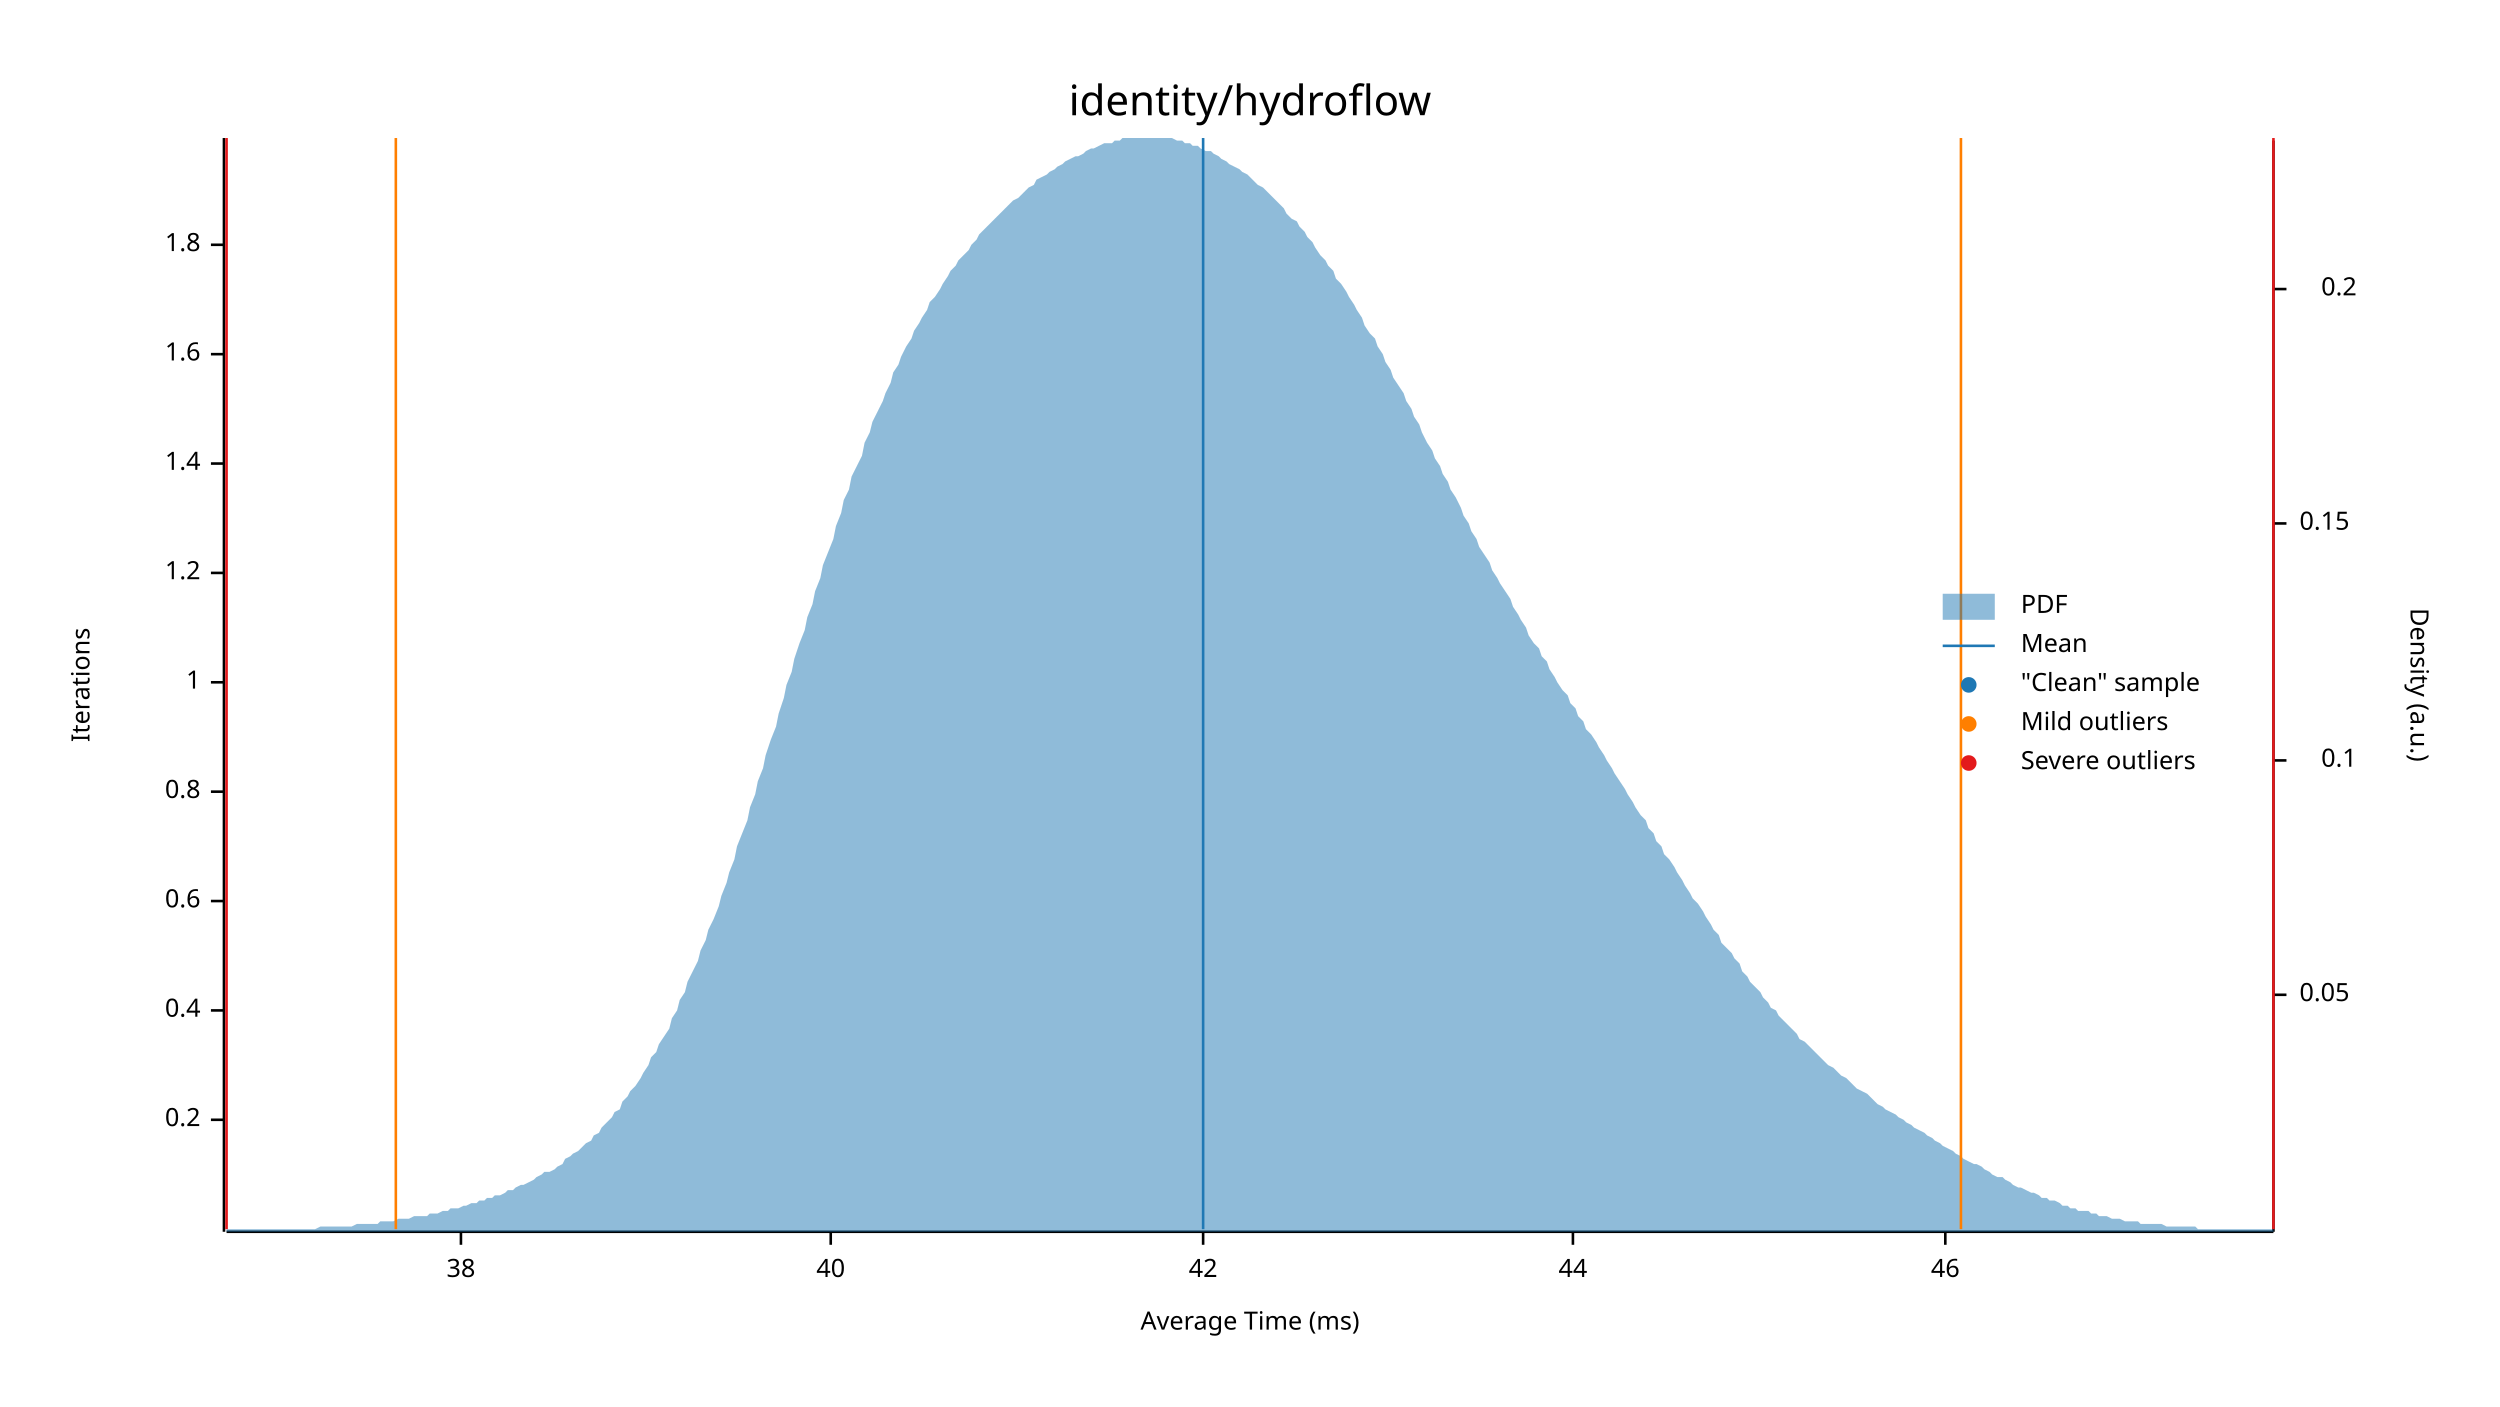
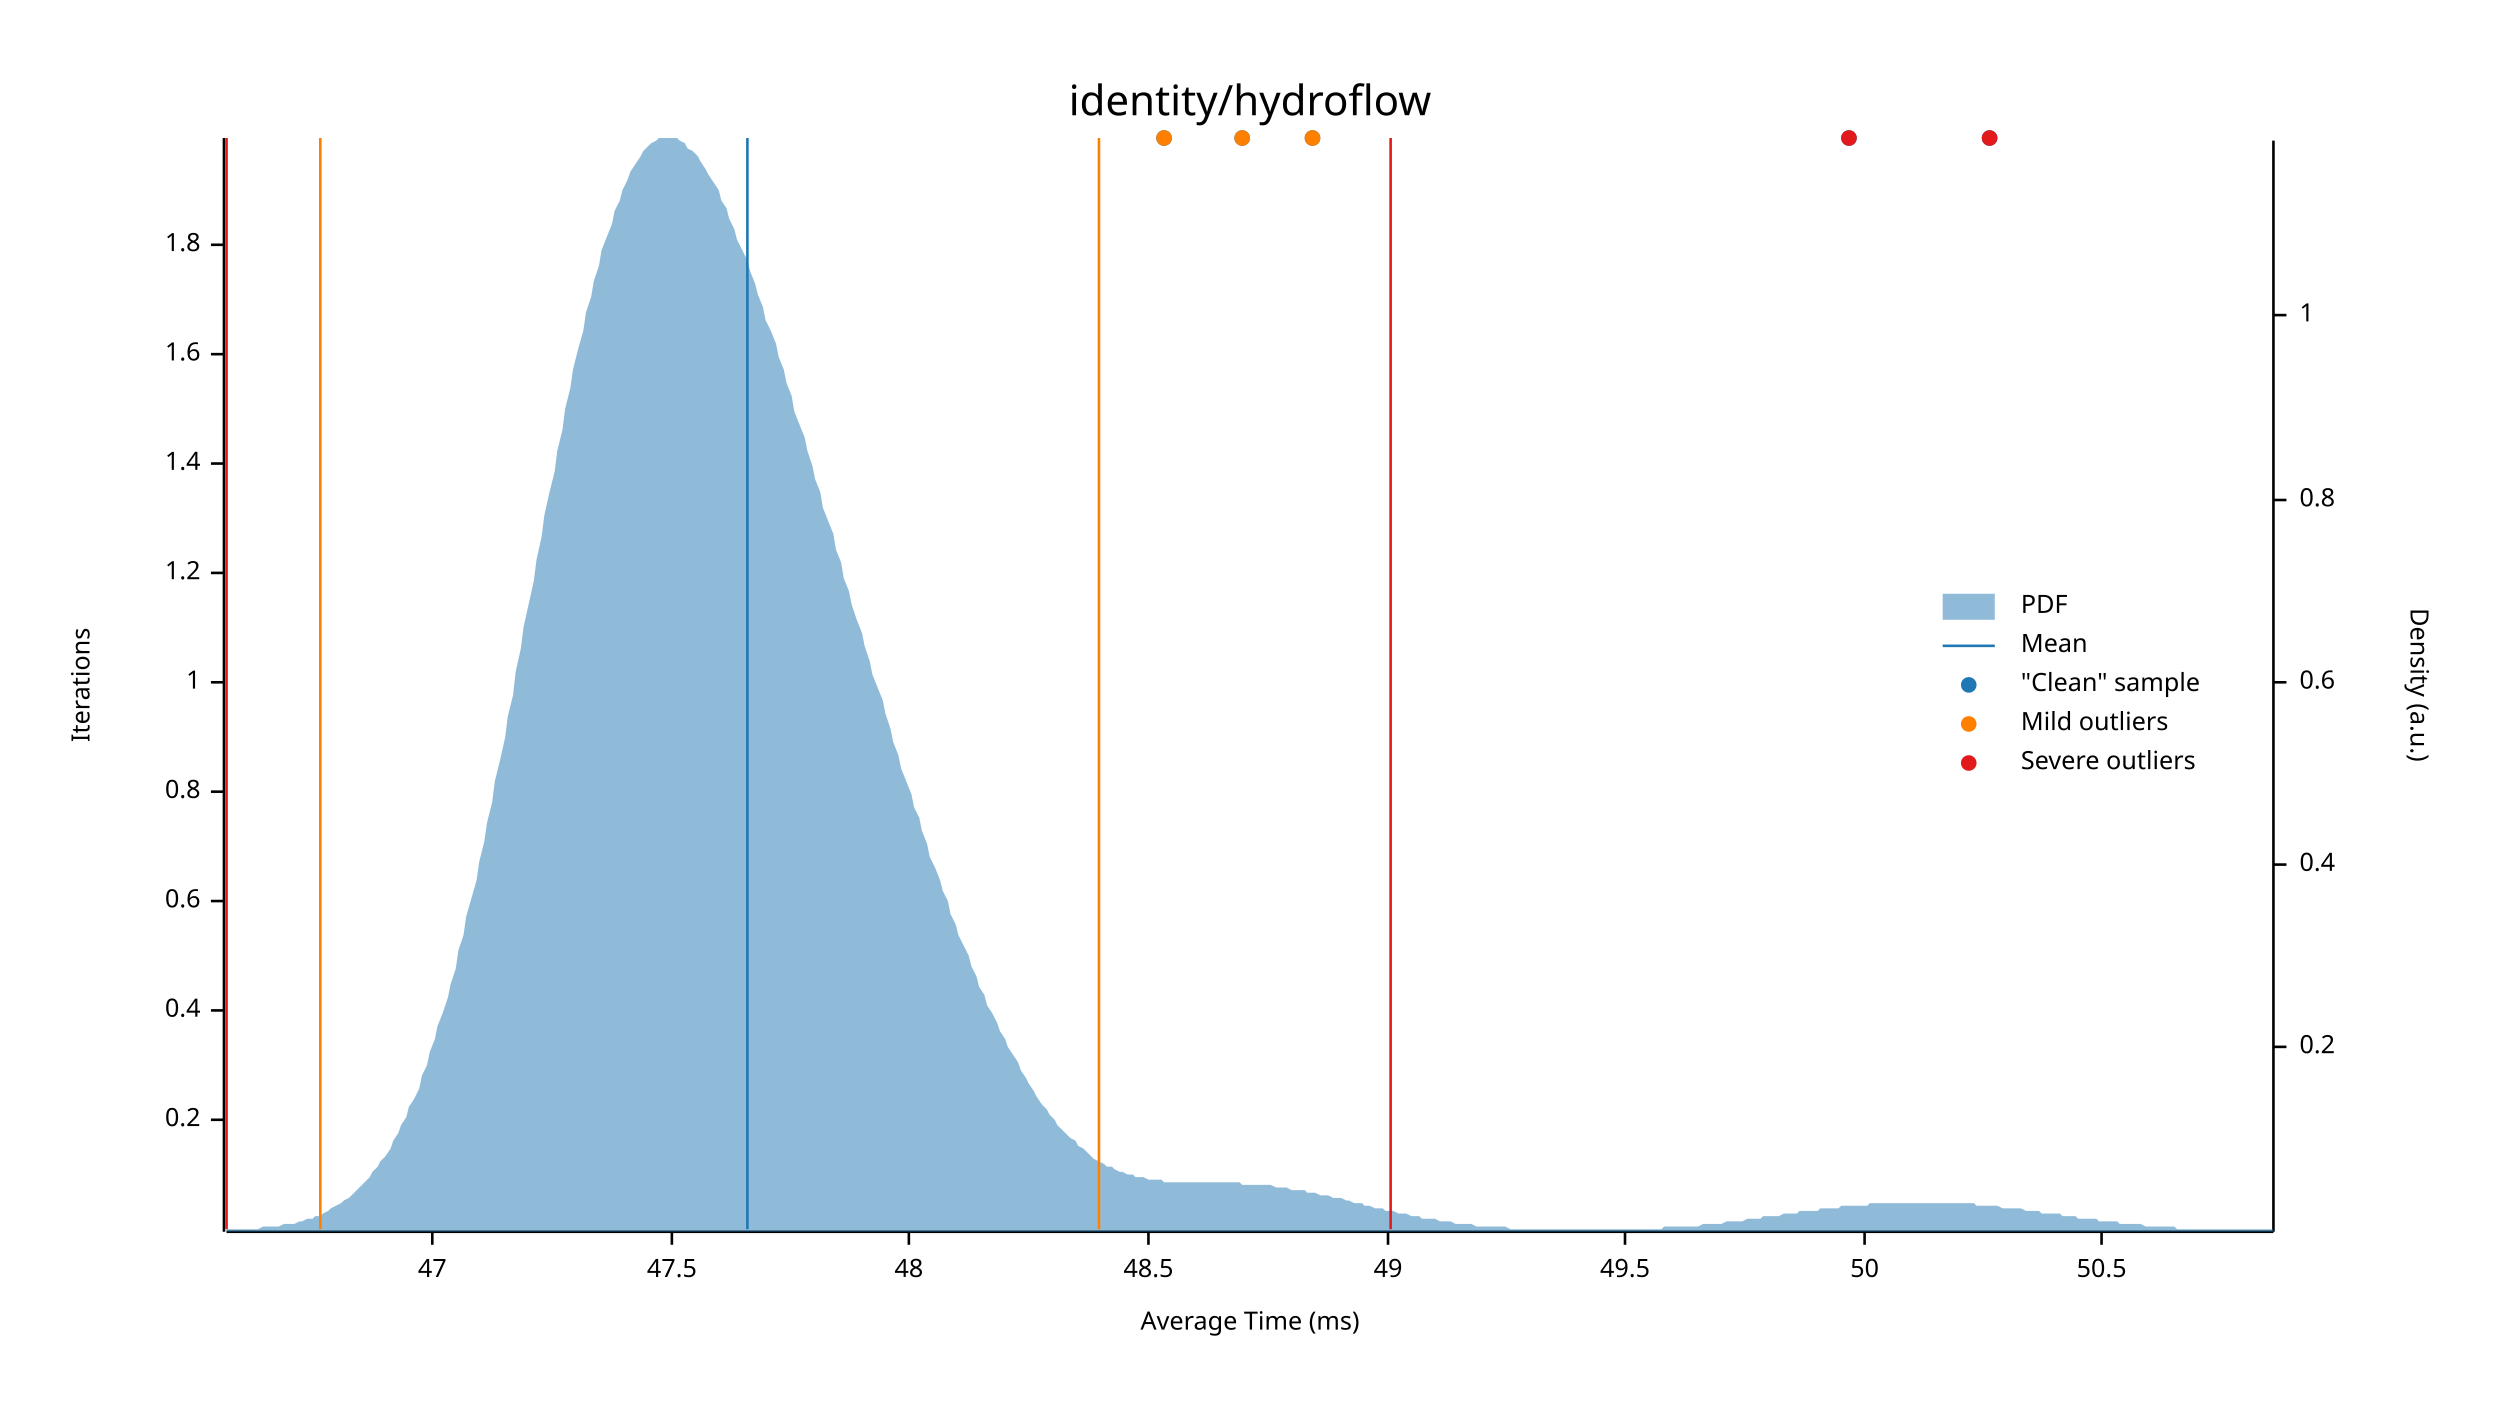
<svg xmlns="http://www.w3.org/2000/svg" width="960" height="540" viewBox="0 0 960 540">
  <text x="480" y="32" dy="0.76em" text-anchor="middle" font-family="sans-serif" font-size="16.129" opacity="1" fill="#000000">
identity/hydroflow
</text>
  <text x="27" y="263" dy="0.76em" text-anchor="middle" font-family="sans-serif" font-size="9.677" opacity="1" fill="#000000" transform="rotate(270, 27, 263)">
Iterations
</text>
  <text x="480" y="513" dy="-0.5ex" text-anchor="middle" font-family="sans-serif" font-size="9.677" opacity="1" fill="#000000">
Average Time (ms)
</text>
  <polyline fill="none" opacity="1" stroke="#000000" stroke-width="1" points="86,53 86,473 " />
  <text x="77" y="430" dy="0.5ex" text-anchor="end" font-family="sans-serif" font-size="9.677" opacity="1" fill="#000000">
0.2
</text>
  <polyline fill="none" opacity="1" stroke="#000000" stroke-width="1" points="81,430 86,430 " />
  <text x="77" y="388" dy="0.5ex" text-anchor="end" font-family="sans-serif" font-size="9.677" opacity="1" fill="#000000">
0.4
</text>
  <polyline fill="none" opacity="1" stroke="#000000" stroke-width="1" points="81,388 86,388 " />
  <text x="77" y="346" dy="0.5ex" text-anchor="end" font-family="sans-serif" font-size="9.677" opacity="1" fill="#000000">
0.6
</text>
  <polyline fill="none" opacity="1" stroke="#000000" stroke-width="1" points="81,346 86,346 " />
  <text x="77" y="304" dy="0.5ex" text-anchor="end" font-family="sans-serif" font-size="9.677" opacity="1" fill="#000000">
0.8
</text>
  <polyline fill="none" opacity="1" stroke="#000000" stroke-width="1" points="81,304 86,304 " />
  <text x="77" y="262" dy="0.5ex" text-anchor="end" font-family="sans-serif" font-size="9.677" opacity="1" fill="#000000">
1
</text>
  <polyline fill="none" opacity="1" stroke="#000000" stroke-width="1" points="81,262 86,262 " />
  <text x="77" y="220" dy="0.5ex" text-anchor="end" font-family="sans-serif" font-size="9.677" opacity="1" fill="#000000">
1.2
</text>
  <polyline fill="none" opacity="1" stroke="#000000" stroke-width="1" points="81,220 86,220 " />
  <text x="77" y="178" dy="0.5ex" text-anchor="end" font-family="sans-serif" font-size="9.677" opacity="1" fill="#000000">
1.4
</text>
  <polyline fill="none" opacity="1" stroke="#000000" stroke-width="1" points="81,178 86,178 " />
  <text x="77" y="136" dy="0.5ex" text-anchor="end" font-family="sans-serif" font-size="9.677" opacity="1" fill="#000000">
1.6
</text>
  <polyline fill="none" opacity="1" stroke="#000000" stroke-width="1" points="81,136 86,136 " />
  <text x="77" y="94" dy="0.5ex" text-anchor="end" font-family="sans-serif" font-size="9.677" opacity="1" fill="#000000">
1.8
</text>
  <polyline fill="none" opacity="1" stroke="#000000" stroke-width="1" points="81,94 86,94 " />
  <polyline fill="none" opacity="1" stroke="#000000" stroke-width="1" points="87,473 873,473 " />
-   <text x="177" y="483" dy="0.76em" text-anchor="middle" font-family="sans-serif" font-size="9.677" opacity="1" fill="#000000">
- 38
+   <text x="166" y="483" dy="0.76em" text-anchor="middle" font-family="sans-serif" font-size="9.677" opacity="1" fill="#000000">
+ 47
</text>
-   <polyline fill="none" opacity="1" stroke="#000000" stroke-width="1" points="177,473 177,478 " />
-   <text x="319" y="483" dy="0.76em" text-anchor="middle" font-family="sans-serif" font-size="9.677" opacity="1" fill="#000000">
- 40
+   <polyline fill="none" opacity="1" stroke="#000000" stroke-width="1" points="166,473 166,478 " />
+   <text x="258" y="483" dy="0.76em" text-anchor="middle" font-family="sans-serif" font-size="9.677" opacity="1" fill="#000000">
+ 47.5
</text>
-   <polyline fill="none" opacity="1" stroke="#000000" stroke-width="1" points="319,473 319,478 " />
-   <text x="462" y="483" dy="0.76em" text-anchor="middle" font-family="sans-serif" font-size="9.677" opacity="1" fill="#000000">
- 42
+   <polyline fill="none" opacity="1" stroke="#000000" stroke-width="1" points="258,473 258,478 " />
+   <text x="349" y="483" dy="0.76em" text-anchor="middle" font-family="sans-serif" font-size="9.677" opacity="1" fill="#000000">
+ 48
</text>
-   <polyline fill="none" opacity="1" stroke="#000000" stroke-width="1" points="462,473 462,478 " />
-   <text x="604" y="483" dy="0.76em" text-anchor="middle" font-family="sans-serif" font-size="9.677" opacity="1" fill="#000000">
- 44
+   <polyline fill="none" opacity="1" stroke="#000000" stroke-width="1" points="349,473 349,478 " />
+   <text x="441" y="483" dy="0.76em" text-anchor="middle" font-family="sans-serif" font-size="9.677" opacity="1" fill="#000000">
+ 48.5
</text>
-   <polyline fill="none" opacity="1" stroke="#000000" stroke-width="1" points="604,473 604,478 " />
-   <text x="747" y="483" dy="0.76em" text-anchor="middle" font-family="sans-serif" font-size="9.677" opacity="1" fill="#000000">
- 46
+   <polyline fill="none" opacity="1" stroke="#000000" stroke-width="1" points="441,473 441,478 " />
+   <text x="533" y="483" dy="0.76em" text-anchor="middle" font-family="sans-serif" font-size="9.677" opacity="1" fill="#000000">
+ 49
</text>
-   <polyline fill="none" opacity="1" stroke="#000000" stroke-width="1" points="747,473 747,478 " />
+   <polyline fill="none" opacity="1" stroke="#000000" stroke-width="1" points="533,473 533,478 " />
+   <text x="624" y="483" dy="0.76em" text-anchor="middle" font-family="sans-serif" font-size="9.677" opacity="1" fill="#000000">
+ 49.5
+ </text>
+   <polyline fill="none" opacity="1" stroke="#000000" stroke-width="1" points="624,473 624,478 " />
+   <text x="716" y="483" dy="0.76em" text-anchor="middle" font-family="sans-serif" font-size="9.677" opacity="1" fill="#000000">
+ 50
+ </text>
+   <polyline fill="none" opacity="1" stroke="#000000" stroke-width="1" points="716,473 716,478 " />
+   <text x="807" y="483" dy="0.76em" text-anchor="middle" font-family="sans-serif" font-size="9.677" opacity="1" fill="#000000">
+ 50.5
+ </text>
+   <polyline fill="none" opacity="1" stroke="#000000" stroke-width="1" points="807,473 807,478 " />
  <text x="933" y="263" dy="0.76em" text-anchor="middle" font-family="sans-serif" font-size="9.677" opacity="1" fill="#000000" transform="rotate(90, 933, 263)">
Density (a.u.)
</text>
  <polyline fill="none" opacity="1" stroke="#000000" stroke-width="1" points="873,54 873,473 " />
-   <text x="883" y="382" dy="0.5ex" text-anchor="start" font-family="sans-serif" font-size="9.677" opacity="1" fill="#000000">
- 0.05
- </text>
-   <polyline fill="none" opacity="1" stroke="#000000" stroke-width="1" points="873,382 878,382 " />
-   <text x="905" y="292" dy="0.5ex" text-anchor="end" font-family="sans-serif" font-size="9.677" opacity="1" fill="#000000">
- 0.1
- </text>
-   <polyline fill="none" opacity="1" stroke="#000000" stroke-width="1" points="873,292 878,292 " />
-   <text x="883" y="201" dy="0.5ex" text-anchor="start" font-family="sans-serif" font-size="9.677" opacity="1" fill="#000000">
- 0.15
- </text>
-   <polyline fill="none" opacity="1" stroke="#000000" stroke-width="1" points="873,201 878,201 " />
-   <text x="905" y="111" dy="0.5ex" text-anchor="end" font-family="sans-serif" font-size="9.677" opacity="1" fill="#000000">
+   <text x="883" y="402" dy="0.5ex" text-anchor="start" font-family="sans-serif" font-size="9.677" opacity="1" fill="#000000">
0.2
</text>
-   <polyline fill="none" opacity="1" stroke="#000000" stroke-width="1" points="873,111 878,111 " />
-   <polygon opacity="0.5" fill="#1F78B4" points="87,472 88,472 90,472 91,472 93,472 94,472 96,472 98,472 99,472 101,472 102,472 104,472 105,472 107,472 109,472 110,472 112,472 113,472 115,472 116,472 118,472 120,472 121,472 123,471 124,471 126,471 127,471 129,471 131,471 132,471 134,471 135,471 137,470 138,470 140,470 142,470 143,470 145,470 146,469 148,469 150,469 151,469 153,468 154,468 156,468 157,468 159,467 161,467 162,467 164,467 165,466 167,466 168,466 170,465 172,465 173,464 175,464 176,464 178,463 179,463 181,462 183,462 184,461 186,461 187,460 189,460 190,459 192,459 194,458 195,457 197,457 198,456 200,455 201,455 203,454 205,453 206,452 208,451 209,450 211,450 213,449 214,448 216,447 217,445 219,444 220,443 222,442 224,440 225,439 227,438 228,436 230,435 231,433 233,431 235,429 236,427 238,426 239,423 241,421 242,419 244,417 246,414 247,412 249,409 250,406 252,404 253,401 255,398 257,395 258,391 260,388 261,384 263,381 264,377 266,373 268,369 269,365 271,361 272,357 274,353 276,348 277,344 279,339 280,335 282,330 283,325 285,320 287,315 288,310 290,305 291,300 293,295 294,290 296,284 298,279 299,274 301,268 302,263 304,258 305,253 307,247 309,242 310,237 312,232 313,227 315,222 316,217 318,212 320,207 321,202 323,197 324,192 326,188 327,183 329,179 331,175 332,170 334,166 335,162 337,158 339,154 340,151 342,147 343,143 345,140 346,137 348,133 350,130 351,127 353,124 354,122 356,119 357,116 359,114 361,111 362,109 364,106 365,104 367,102 368,100 370,98 372,96 373,94 375,92 376,90 378,88 379,87 381,85 383,83 384,82 386,80 387,79 389,77 391,76 392,75 394,73 395,72 397,71 398,69 400,68 402,67 403,66 405,65 406,64 408,63 409,62 411,61 413,60 414,60 416,59 417,58 419,57 420,57 422,56 424,55 425,55 427,55 428,54 430,54 431,53 433,53 435,53 436,53 438,53 439,53 441,53 442,53 444,53 446,53 447,53 449,53 450,53 452,54 454,54 455,55 457,55 458,56 460,56 461,57 463,58 465,58 466,59 468,60 469,61 471,62 472,63 474,64 476,65 477,66 479,67 480,68 482,70 483,71 485,72 487,74 488,75 490,77 491,78 493,80 494,82 496,84 498,85 499,87 501,89 502,91 504,93 505,95 507,98 509,100 510,102 512,104 513,107 515,109 517,112 518,114 520,117 521,119 523,122 524,125 526,128 528,130 529,133 531,136 532,139 534,142 535,145 537,148 539,151 540,154 542,157 543,160 545,163 546,166 548,170 550,173 551,176 553,179 554,182 556,185 557,188 559,191 561,195 562,198 564,201 565,204 567,207 568,210 570,213 572,216 573,219 575,222 576,224 578,227 580,230 581,233 583,236 584,238 586,241 587,244 589,247 591,249 592,252 594,254 595,257 597,260 598,262 600,265 602,267 603,270 605,272 606,275 608,277 609,280 611,282 613,285 614,287 616,290 617,292 619,295 620,297 622,300 624,303 625,305 627,308 628,310 630,313 632,315 633,318 635,320 636,323 638,325 639,328 641,330 643,333 644,335 646,338 647,340 649,343 650,345 652,347 654,350 655,352 657,355 658,357 660,359 661,362 663,364 665,366 666,368 668,370 669,373 671,375 672,377 674,379 676,381 677,383 679,385 680,387 682,388 683,390 685,392 687,394 688,395 690,397 691,399 693,400 695,402 696,403 698,405 699,406 701,408 702,409 704,410 706,412 707,413 709,414 710,415 712,417 713,418 715,419 717,420 718,421 720,423 721,424 723,425 724,426 726,427 728,428 729,429 731,430 732,431 734,432 735,433 737,434 739,435 740,436 742,437 743,438 745,439 746,440 748,441 750,442 751,443 753,444 754,445 756,446 758,447 759,447 761,448 762,449 764,450 765,451 767,452 769,452 770,453 772,454 773,455 775,456 776,456 778,457 780,458 781,458 783,459 784,460 786,460 787,461 789,461 791,462 792,463 794,463 795,464 797,464 798,465 800,465 802,465 803,466 805,466 806,467 808,467 809,467 811,468 813,468 814,468 816,469 817,469 819,469 821,469 822,470 824,470 825,470 827,470 828,470 830,470 832,471 833,471 835,471 836,471 838,471 839,471 841,471 843,471 844,472 846,472 847,472 849,472 850,472 852,472 854,472 855,472 857,472 858,472 860,472 861,472 863,472 865,472 866,472 868,472 869,472 871,472 873,472 873,473 87,473 " />
-   <polyline fill="none" opacity="1" stroke="#1F78B4" stroke-width="1" points="462,472 462,53 " />
-   <polyline fill="none" opacity="1" stroke="#FF7F00" stroke-width="1" points="152,472 152,53 " />
-   <polyline fill="none" opacity="1" stroke="#FF7F00" stroke-width="1" points="753,472 753,53 " />
+   <polyline fill="none" opacity="1" stroke="#000000" stroke-width="1" points="873,402 878,402 " />
+   <text x="883" y="332" dy="0.5ex" text-anchor="start" font-family="sans-serif" font-size="9.677" opacity="1" fill="#000000">
+ 0.4
+ </text>
+   <polyline fill="none" opacity="1" stroke="#000000" stroke-width="1" points="873,332 878,332 " />
+   <text x="883" y="262" dy="0.5ex" text-anchor="start" font-family="sans-serif" font-size="9.677" opacity="1" fill="#000000">
+ 0.6
+ </text>
+   <polyline fill="none" opacity="1" stroke="#000000" stroke-width="1" points="873,262 878,262 " />
+   <text x="883" y="192" dy="0.5ex" text-anchor="start" font-family="sans-serif" font-size="9.677" opacity="1" fill="#000000">
+ 0.8
+ </text>
+   <polyline fill="none" opacity="1" stroke="#000000" stroke-width="1" points="873,192 878,192 " />
+   <text x="883" y="121" dy="0.5ex" text-anchor="start" font-family="sans-serif" font-size="9.677" opacity="1" fill="#000000">
+ 1
+ </text>
+   <polyline fill="none" opacity="1" stroke="#000000" stroke-width="1" points="873,121 878,121 " />
+   <polygon opacity="0.5" fill="#1F78B4" points="87,472 88,472 90,472 91,472 93,472 94,472 96,472 98,472 99,472 101,471 102,471 104,471 105,471 107,471 109,470 110,470 112,470 113,470 115,469 116,469 118,468 120,468 121,467 123,467 124,466 126,465 127,464 129,463 131,462 132,461 134,460 135,459 137,457 138,456 140,454 142,452 143,450 145,448 146,446 148,444 150,441 151,438 153,435 154,432 156,429 157,425 159,422 161,418 162,413 164,409 165,404 167,399 168,394 170,389 172,383 173,378 175,372 176,365 178,359 179,352 181,345 183,338 184,331 186,323 187,316 189,308 190,300 192,292 194,283 195,275 197,267 198,258 200,249 201,241 203,232 205,223 206,215 208,206 209,198 211,189 213,181 214,173 216,165 217,157 219,149 220,142 222,134 224,127 225,120 227,114 228,108 230,102 231,96 233,91 235,86 236,81 238,77 239,73 241,69 242,66 244,63 246,60 247,58 249,56 250,55 252,54 253,53 255,53 257,53 258,53 260,53 261,54 263,55 264,57 266,58 268,60 269,62 271,65 272,67 274,70 276,73 277,77 279,80 280,84 282,88 283,92 285,96 287,100 288,104 290,109 291,113 293,118 294,123 296,127 298,132 299,137 301,142 302,147 304,152 305,158 307,163 309,168 310,173 312,179 313,184 315,189 316,195 318,200 320,205 321,211 323,216 324,222 326,227 327,232 329,238 331,243 332,248 334,254 335,259 337,264 339,269 340,274 342,280 343,285 345,290 346,295 348,300 350,305 351,310 353,314 354,319 356,324 357,329 359,333 361,338 362,342 364,346 365,351 367,355 368,359 370,363 372,367 373,371 375,375 376,379 378,382 379,386 381,389 383,393 384,396 386,399 387,402 389,405 391,408 392,411 394,414 395,416 397,419 398,421 400,424 402,426 403,428 405,430 406,432 408,434 409,435 411,437 413,438 414,440 416,441 417,442 419,444 420,445 422,446 424,447 425,448 427,448 428,449 430,450 431,450 433,451 435,451 436,452 438,452 439,452 441,453 442,453 444,453 446,453 447,454 449,454 450,454 452,454 454,454 455,454 457,454 458,454 460,454 461,454 463,454 465,454 466,454 468,454 469,454 471,454 472,454 474,454 476,454 477,455 479,455 480,455 482,455 483,455 485,455 487,455 488,455 490,456 491,456 493,456 494,456 496,457 498,457 499,457 501,457 502,458 504,458 505,458 507,459 509,459 510,459 512,460 513,460 515,460 517,461 518,461 520,462 521,462 523,462 524,463 526,463 528,464 529,464 531,464 532,465 534,465 535,465 537,466 539,466 540,466 542,467 543,467 545,467 546,468 548,468 550,468 551,468 553,469 554,469 556,469 557,469 559,470 561,470 562,470 564,470 565,470 567,471 568,471 570,471 572,471 573,471 575,471 576,471 578,471 580,472 581,472 583,472 584,472 586,472 587,472 589,472 591,472 592,472 594,472 595,472 597,472 598,472 600,472 602,472 603,472 605,472 606,472 608,472 609,472 611,472 613,472 614,472 616,472 617,472 619,472 620,472 622,472 624,472 625,472 627,472 628,472 630,472 632,472 633,472 635,472 636,472 638,472 639,471 641,471 643,471 644,471 646,471 647,471 649,471 650,471 652,471 654,470 655,470 657,470 658,470 660,470 661,470 663,469 665,469 666,469 668,469 669,469 671,468 672,468 674,468 676,468 677,467 679,467 680,467 682,467 683,467 685,466 687,466 688,466 690,466 691,465 693,465 695,465 696,465 698,465 699,464 701,464 702,464 704,464 706,464 707,463 709,463 710,463 712,463 713,463 715,463 717,463 718,462 720,462 721,462 723,462 724,462 726,462 728,462 729,462 731,462 732,462 734,462 735,462 737,462 739,462 740,462 742,462 743,462 745,462 746,462 748,462 750,462 751,462 753,462 754,462 756,462 758,462 759,463 761,463 762,463 764,463 765,463 767,463 769,464 770,464 772,464 773,464 775,464 776,464 778,465 780,465 781,465 783,465 784,466 786,466 787,466 789,466 791,466 792,467 794,467 795,467 797,467 798,468 800,468 802,468 803,468 805,468 806,469 808,469 809,469 811,469 813,469 814,470 816,470 817,470 819,470 821,470 822,470 824,471 825,471 827,471 828,471 830,471 832,471 833,471 835,471 836,472 838,472 839,472 841,472 843,472 844,472 846,472 847,472 849,472 850,472 852,472 854,472 855,472 857,472 858,472 860,472 861,472 863,472 865,472 866,472 868,472 869,472 871,472 873,472 873,473 87,473 " />
+   <polyline fill="none" opacity="1" stroke="#1F78B4" stroke-width="1" points="287,472 287,53 " />
+   <polyline fill="none" opacity="1" stroke="#FF7F00" stroke-width="1" points="123,472 123,53 " />
+   <polyline fill="none" opacity="1" stroke="#FF7F00" stroke-width="1" points="422,472 422,53 " />
  <polyline fill="none" opacity="1" stroke="#E31A1C" stroke-width="1" points="87,472 87,53 " />
-   <polyline fill="none" opacity="1" stroke="#E31A1C" stroke-width="1" points="873,472 873,53 " />
+   <polyline fill="none" opacity="1" stroke="#E31A1C" stroke-width="1" points="534,472 534,53 " />
+   <circle cx="764" cy="53" r="3" opacity="1" fill="#1F78B4" stroke="none" stroke-width="1" />
+   <circle cx="504" cy="53" r="3" opacity="1" fill="#1F78B4" stroke="none" stroke-width="1" />
+   <circle cx="477" cy="53" r="3" opacity="1" fill="#1F78B4" stroke="none" stroke-width="1" />
+   <circle cx="447" cy="53" r="3" opacity="1" fill="#1F78B4" stroke="none" stroke-width="1" />
+   <circle cx="710" cy="53" r="3" opacity="1" fill="#1F78B4" stroke="none" stroke-width="1" />
+   <circle cx="504" cy="53" r="3" opacity="1" fill="#FF7F00" stroke="none" stroke-width="1" />
+   <circle cx="477" cy="53" r="3" opacity="1" fill="#FF7F00" stroke="none" stroke-width="1" />
+   <circle cx="447" cy="53" r="3" opacity="1" fill="#FF7F00" stroke="none" stroke-width="1" />
+   <circle cx="764" cy="53" r="3" opacity="1" fill="#E31A1C" stroke="none" stroke-width="1" />
+   <circle cx="710" cy="53" r="3" opacity="1" fill="#E31A1C" stroke="none" stroke-width="1" />
  <text x="776" y="228" dy="0.76em" text-anchor="start" font-family="sans-serif" font-size="9.677" opacity="1" fill="#000000">
PDF
</text>
  <text x="776" y="243" dy="0.76em" text-anchor="start" font-family="sans-serif" font-size="9.677" opacity="1" fill="#000000">
Mean
</text>
  <text x="776" y="258" dy="0.76em" text-anchor="start" font-family="sans-serif" font-size="9.677" opacity="1" fill="#000000">
"Clean" sample
</text>
  <text x="776" y="273" dy="0.76em" text-anchor="start" font-family="sans-serif" font-size="9.677" opacity="1" fill="#000000">
Mild outliers
</text>
  <text x="776" y="288" dy="0.76em" text-anchor="start" font-family="sans-serif" font-size="9.677" opacity="1" fill="#000000">
Severe outliers
</text>
  <rect x="746" y="228" width="20" height="10" opacity="0.5" fill="#1F78B4" stroke="none" />
  <polyline fill="none" opacity="1" stroke="#1F78B4" stroke-width="1" points="746,248 766,248 " />
  <circle cx="756" cy="263" r="3" opacity="1" fill="#1F78B4" stroke="none" stroke-width="1" />
  <circle cx="756" cy="278" r="3" opacity="1" fill="#FF7F00" stroke="none" stroke-width="1" />
  <circle cx="756" cy="293" r="3" opacity="1" fill="#E31A1C" stroke="none" stroke-width="1" />
</svg>
